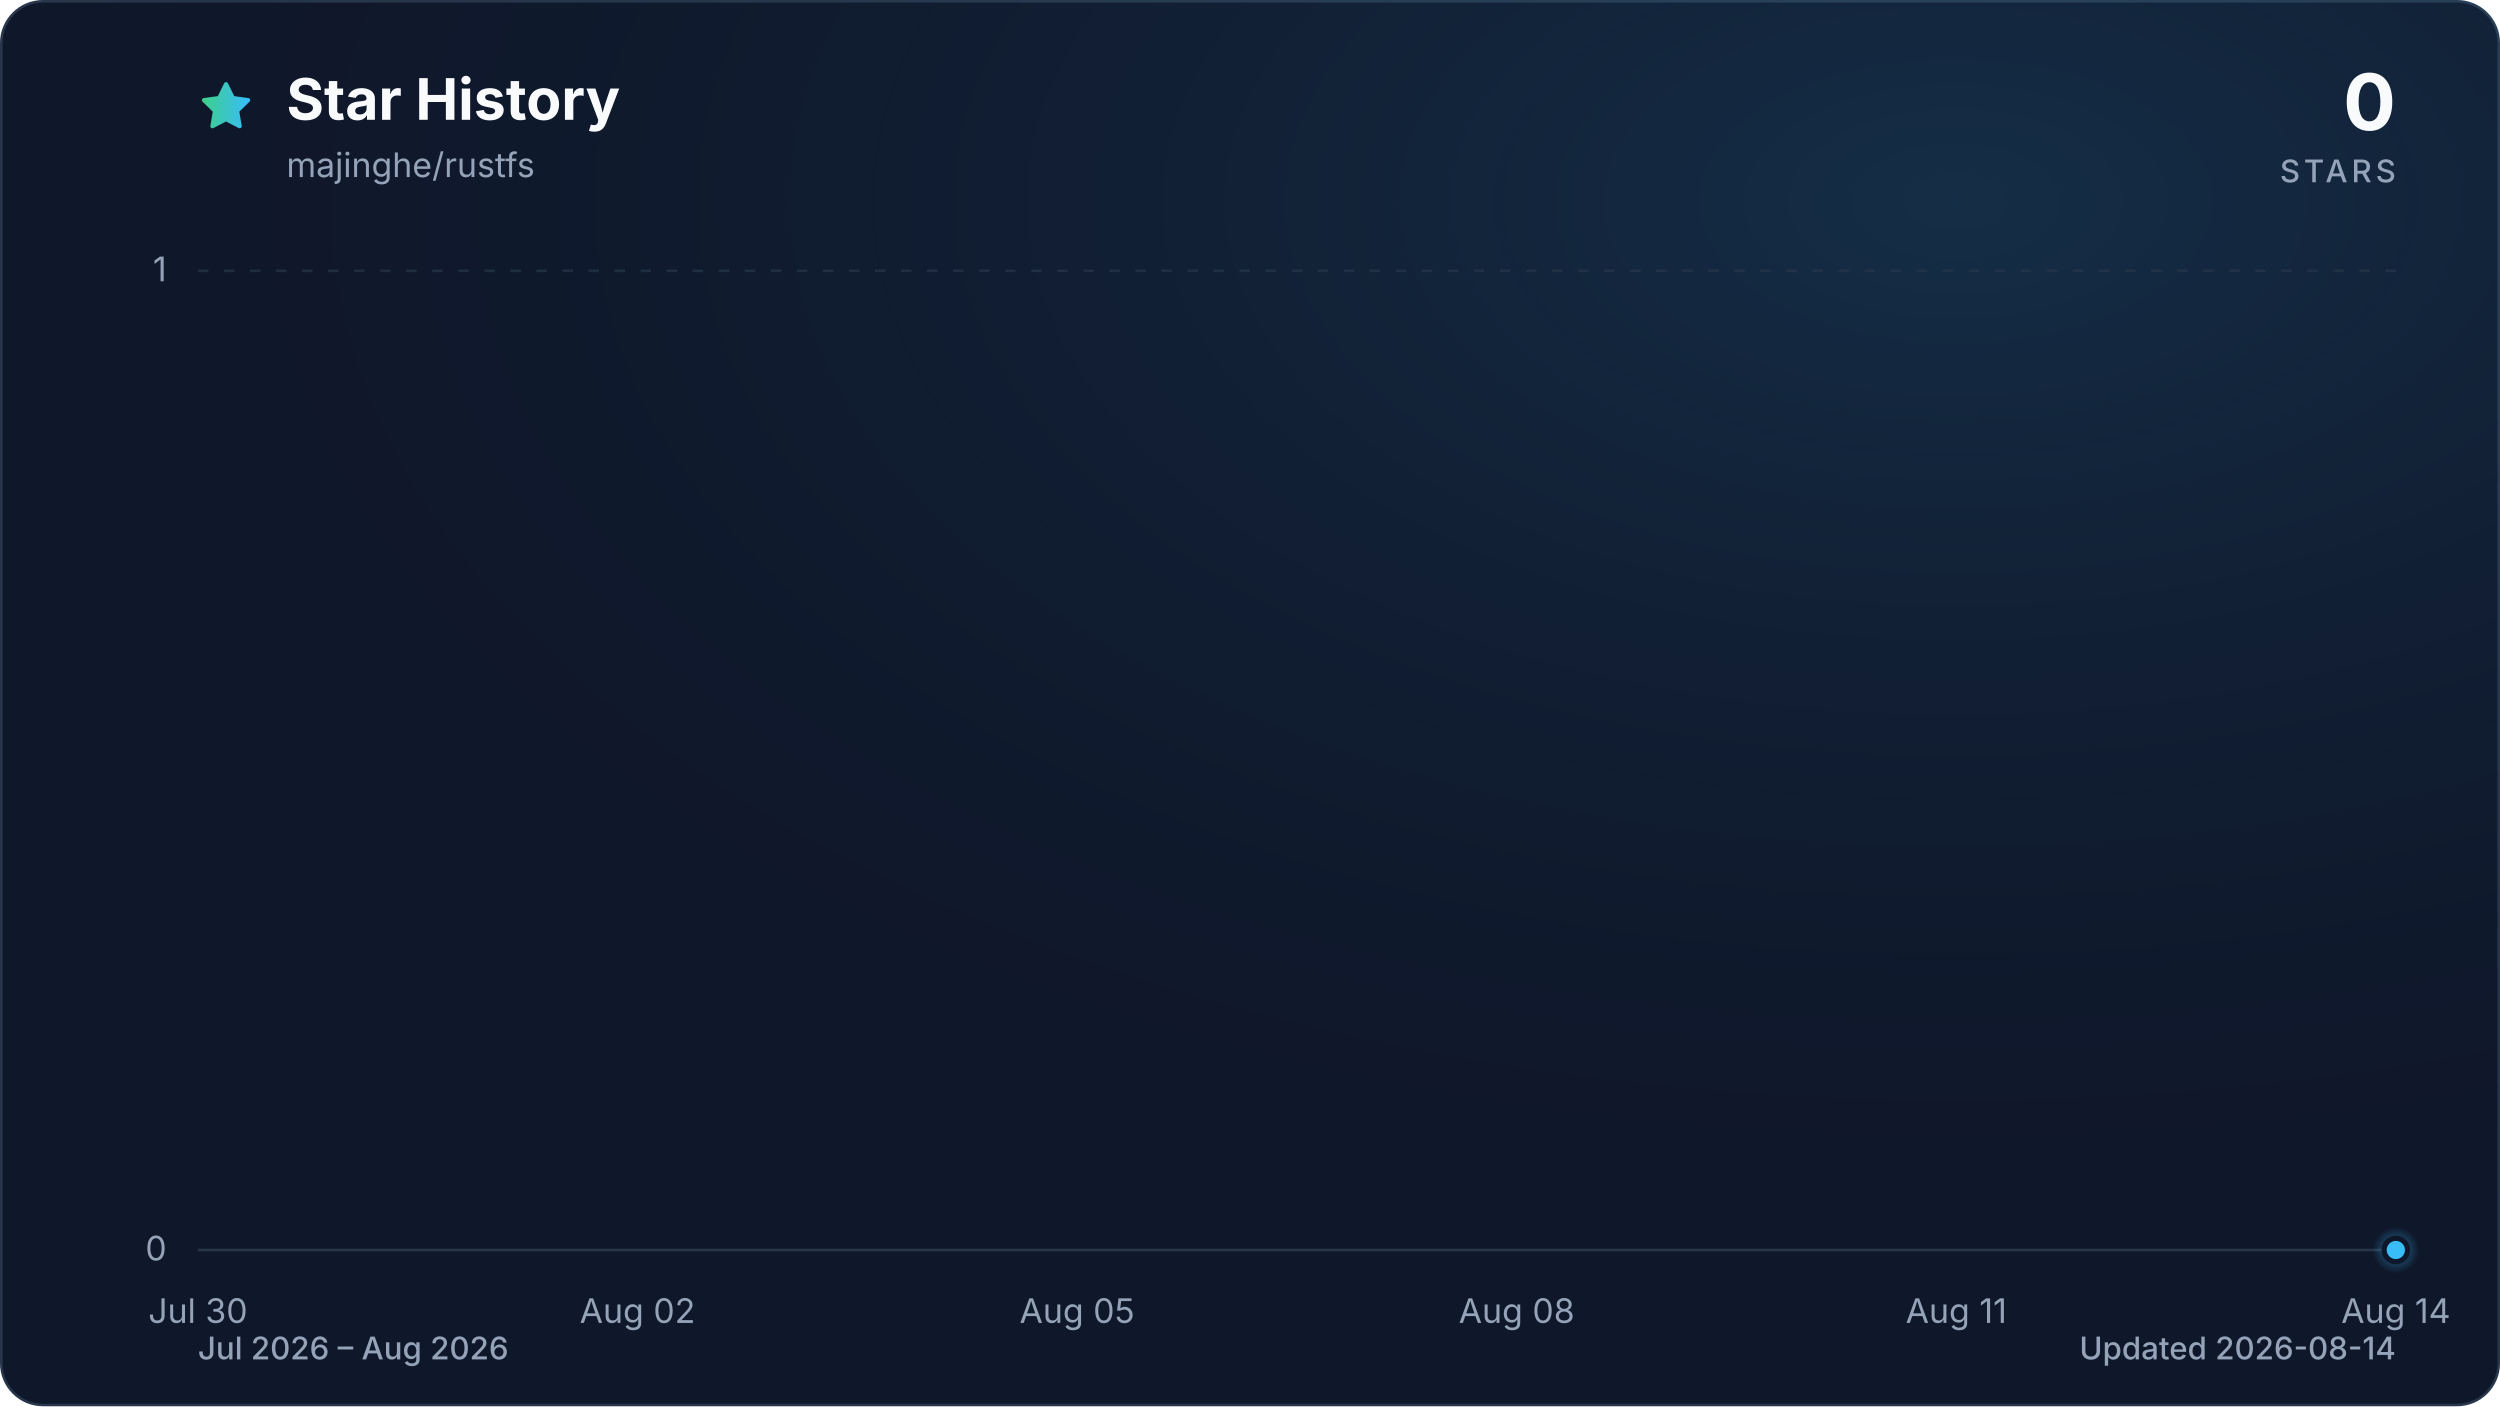
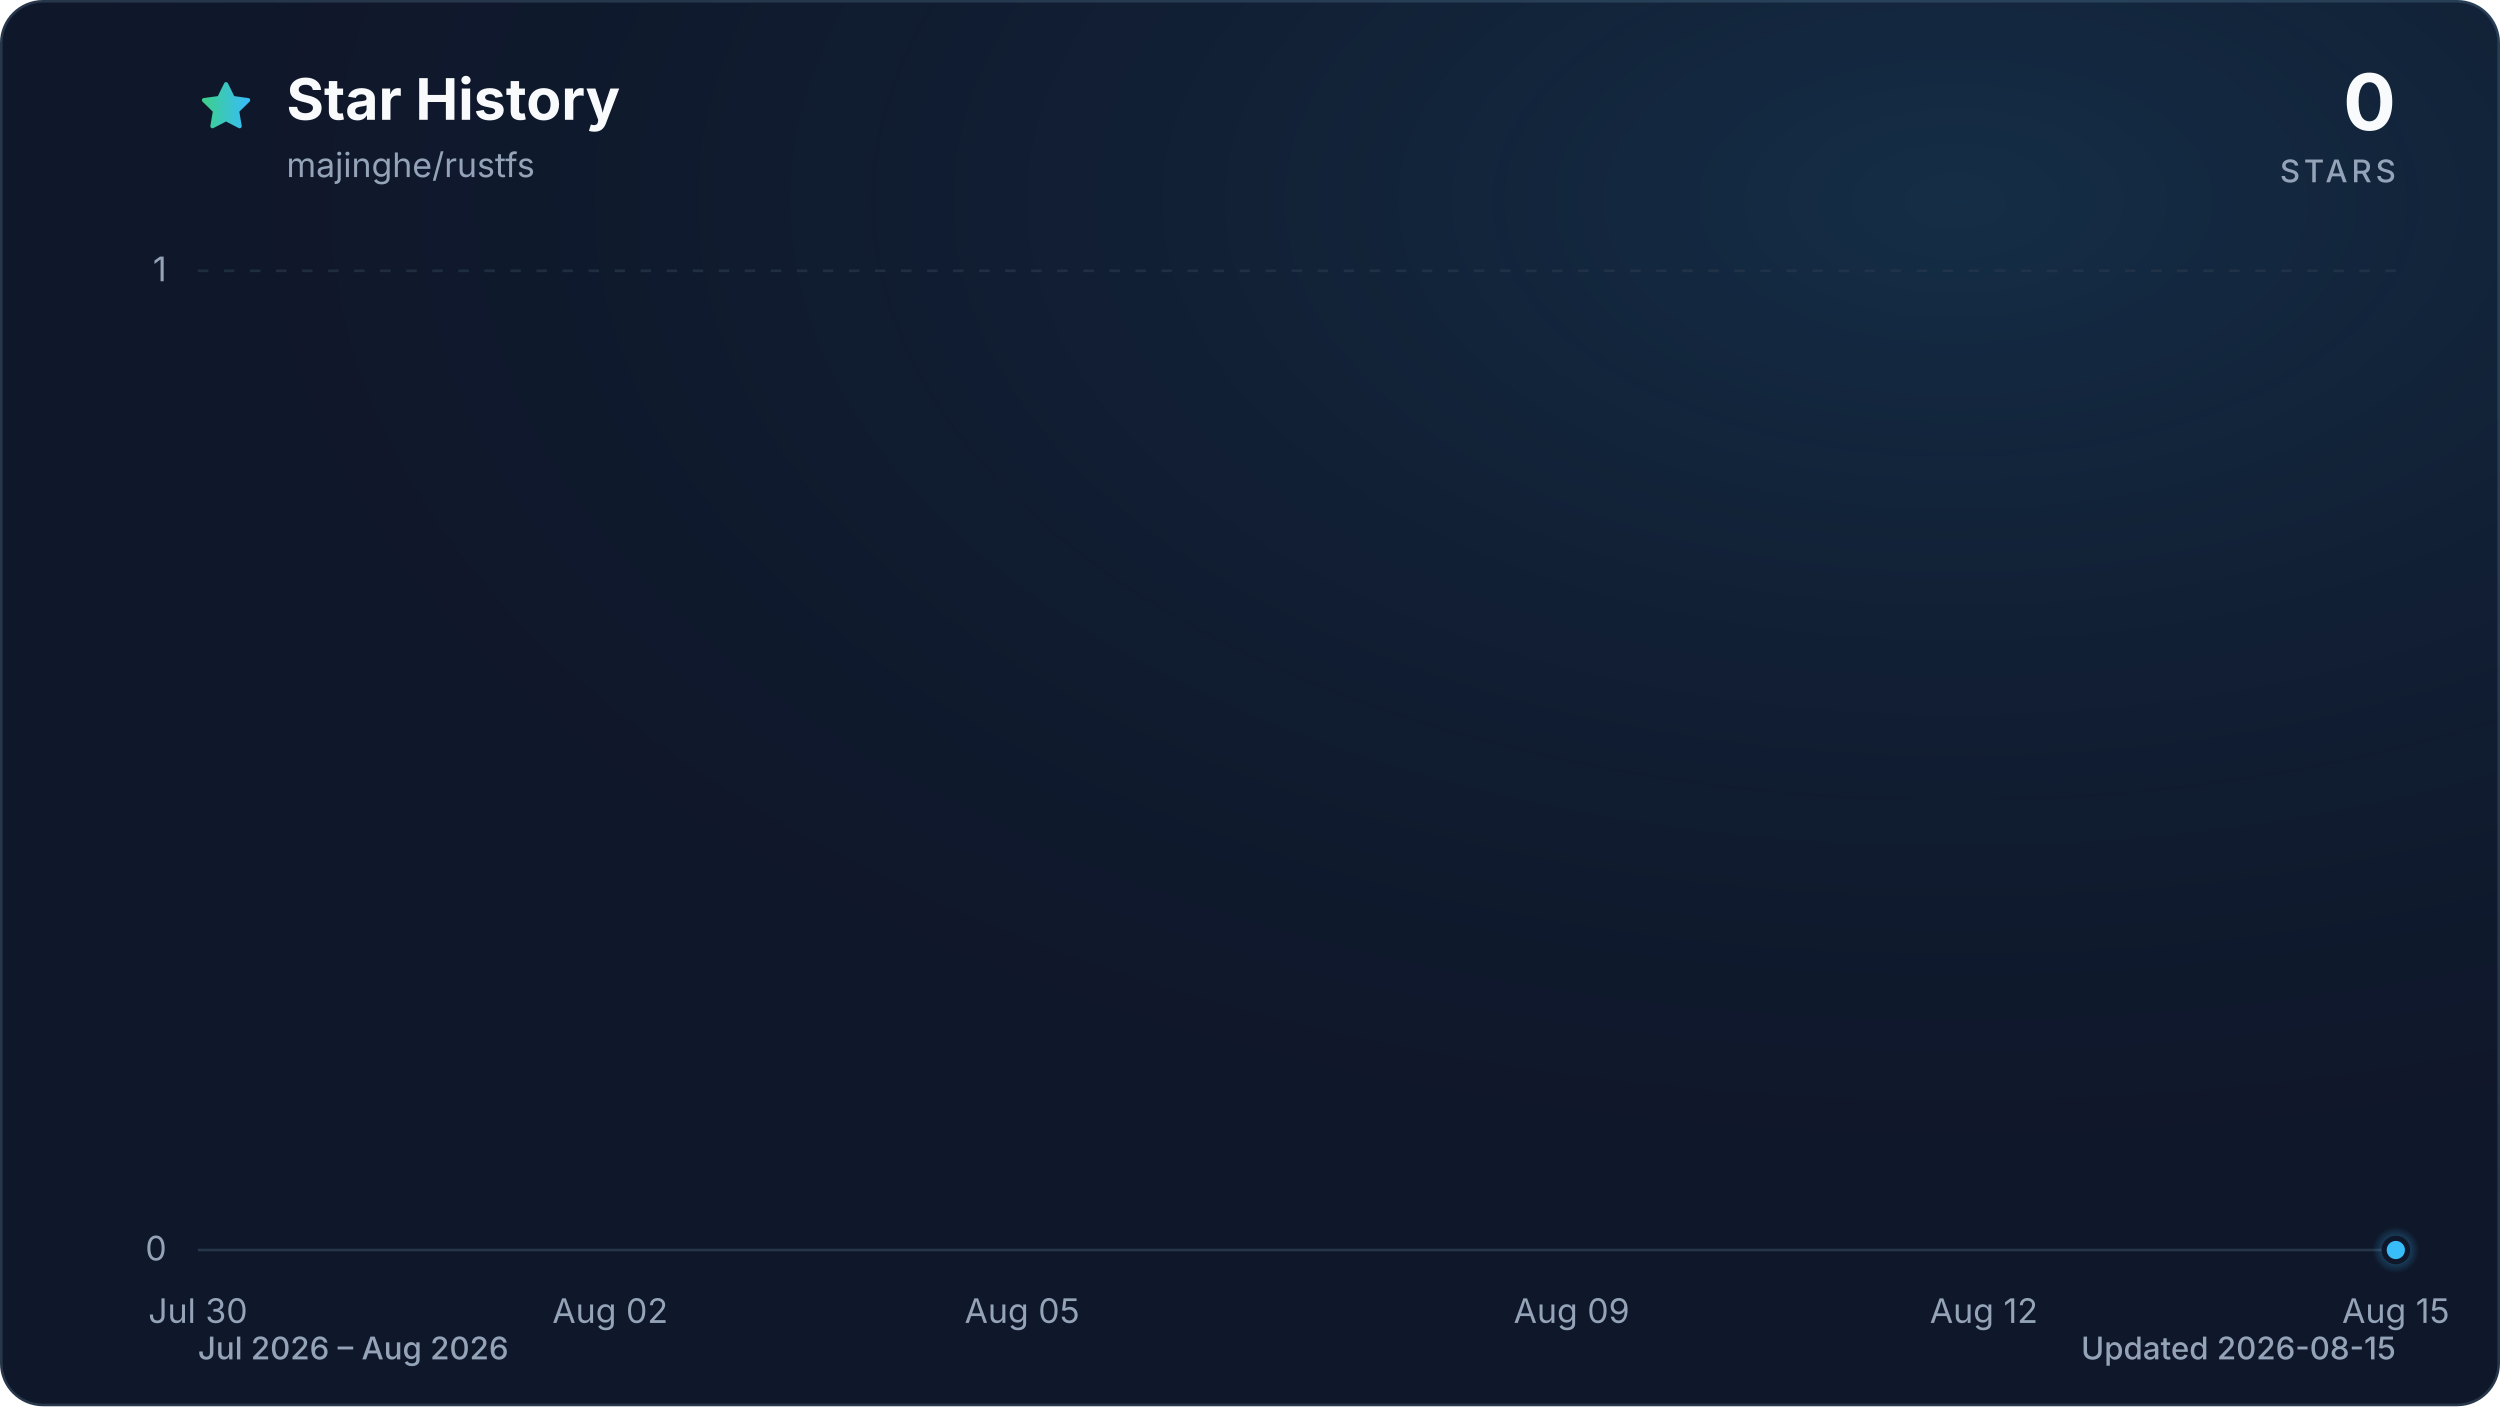
<svg xmlns="http://www.w3.org/2000/svg" viewBox="0 0 960 540" role="img" aria-labelledby="title description" data-style="gradient" data-variant="glow" data-animated="true">
  <defs>
    <linearGradient id="trend" x1="0" y1="0" x2="1" y2="0">
      <stop offset="0%" stop-color="#3ecf8e" />
      <stop offset="100%" stop-color="#38bdf8" />
    </linearGradient>
    <linearGradient id="area" x1="0" y1="0" x2="0" y2="1">
      <stop offset="0%" stop-color="#3ecf8e" stop-opacity="0.30" />
      <stop offset="55%" stop-color="#38bdf8" stop-opacity="0.10" />
      <stop offset="100%" stop-color="#38bdf8" stop-opacity="0.01" />
    </linearGradient>
    <radialGradient id="marker-halo" cx="50%" cy="50%" r="50%">
      <stop offset="0%" stop-color="#38bdf8" stop-opacity="0.55" />
      <stop offset="100%" stop-color="#38bdf8" stop-opacity="0" />
    </radialGradient>
    <radialGradient id="surface-glow" cx="78%" cy="14%" r="80%">
      <stop offset="0%" stop-color="#38bdf8" stop-opacity="0.14" />
      <stop offset="100%" stop-color="#0f172a" stop-opacity="0" />
    </radialGradient>
    <filter id="trend-glow" x="-20%" y="-20%" width="140%" height="140%">
      <feGaussianBlur stdDeviation="7" />
    </filter>
  </defs>
  <style>
.trend-enter{transform-box:fill-box;transform-origin:center;animation:trend-enter 520ms cubic-bezier(0.16,1,0.3,1)}
.marker-enter{transform-box:fill-box;transform-origin:center;animation:marker-enter 320ms cubic-bezier(0.16,1,0.3,1) 200ms both}
.marker-pulse{transform-box:fill-box;transform-origin:center;animation:marker-pulse 2.6s ease-out infinite}
@keyframes trend-enter{from{opacity:.35;transform:translateY(10px)}to{opacity:1;transform:translateY(0)}}
@keyframes marker-enter{from{opacity:0;transform:scale(.4)}to{opacity:1;transform:scale(1)}}
@keyframes marker-pulse{0%{opacity:.5;transform:scale(.7)}70%,100%{opacity:0;transform:scale(2.1)}}
@media (prefers-reduced-motion:reduce){.trend-enter,.marker-enter,.marker-pulse{animation:none!important}}
@media (prefers-reduced-motion:reduce){.marker-pulse{opacity:0}}
</style>
  <rect x="0.5" y="0.5" width="959" height="539" fill="#0f172a" stroke="#27364a" stroke-width="1" rx="16" />
  <rect width="960" height="540" fill="url(#surface-glow)" rx="16" />
  <path d="M12 2.6l2.9 5.9 6.5.9-4.7 4.6 1.1 6.5-5.8-3-5.8 3 1.1-6.5-4.7-4.6 6.5-.9L12 2.6Z" transform="translate(76 30) scale(.9)" fill="url(#trend)" stroke="url(#trend)" stroke-width="1.8" stroke-linejoin="round" aria-hidden="true" />
  <text x="110" y="46" fill="#f8fafc" font-family="ui-sans-serif, system-ui, -apple-system, BlinkMacSystemFont, 'Segoe UI', sans-serif" font-size="22" font-weight="700">Star History</text>
  <text x="110" y="68" fill="#94a3b8" font-family="ui-sans-serif, system-ui, -apple-system, BlinkMacSystemFont, 'Segoe UI', sans-serif" font-size="13">majinghe/rustfs</text>
  <text x="920" y="50" fill="#f8fafc" font-family="ui-sans-serif, system-ui, -apple-system, BlinkMacSystemFont, 'Segoe UI', sans-serif" font-size="30" font-weight="700" text-anchor="end">0</text>
  <text x="920" y="70" fill="#94a3b8" font-family="ui-sans-serif, system-ui, -apple-system, BlinkMacSystemFont, 'Segoe UI', sans-serif" font-size="12" font-weight="500" letter-spacing="1.5" text-anchor="end">STARS</text>
  <line x1="76" y1="480.0" x2="920" y2="480.0" stroke="#27364a" stroke-width="1" stroke-dasharray="0" opacity="1" />
  <text x="64" y="484.0" fill="#94a3b8" font-family="ui-sans-serif, system-ui, -apple-system, BlinkMacSystemFont, 'Segoe UI', sans-serif" font-size="13" text-anchor="end">0</text>
  <line x1="76" y1="104.0" x2="920" y2="104.0" stroke="#27364a" stroke-width="1" stroke-dasharray="4 6" opacity="0.7" />
  <text x="64" y="108.0" fill="#94a3b8" font-family="ui-sans-serif, system-ui, -apple-system, BlinkMacSystemFont, 'Segoe UI', sans-serif" font-size="13" text-anchor="end">1</text>
  <text x="76.0" y="508" fill="#94a3b8" font-family="ui-sans-serif, system-ui, -apple-system, BlinkMacSystemFont, 'Segoe UI', sans-serif" font-size="13" text-anchor="middle">Jul 30</text>
-   <text x="244.8" y="508" fill="#94a3b8" font-family="ui-sans-serif, system-ui, -apple-system, BlinkMacSystemFont, 'Segoe UI', sans-serif" font-size="13" text-anchor="middle">Aug 02</text>
-   <text x="413.6" y="508" fill="#94a3b8" font-family="ui-sans-serif, system-ui, -apple-system, BlinkMacSystemFont, 'Segoe UI', sans-serif" font-size="13" text-anchor="middle">Aug 05</text>
-   <text x="582.4" y="508" fill="#94a3b8" font-family="ui-sans-serif, system-ui, -apple-system, BlinkMacSystemFont, 'Segoe UI', sans-serif" font-size="13" text-anchor="middle">Aug 08</text>
-   <text x="751.2" y="508" fill="#94a3b8" font-family="ui-sans-serif, system-ui, -apple-system, BlinkMacSystemFont, 'Segoe UI', sans-serif" font-size="13" text-anchor="middle">Aug 11</text>
-   <text x="920.0" y="508" fill="#94a3b8" font-family="ui-sans-serif, system-ui, -apple-system, BlinkMacSystemFont, 'Segoe UI', sans-serif" font-size="13" text-anchor="middle">Aug 14</text>
+   <text x="234.3" y="508" fill="#94a3b8" font-family="ui-sans-serif, system-ui, -apple-system, BlinkMacSystemFont, 'Segoe UI', sans-serif" font-size="13" text-anchor="middle">Aug 02</text>
+   <text x="392.5" y="508" fill="#94a3b8" font-family="ui-sans-serif, system-ui, -apple-system, BlinkMacSystemFont, 'Segoe UI', sans-serif" font-size="13" text-anchor="middle">Aug 05</text>
+   <text x="603.5" y="508" fill="#94a3b8" font-family="ui-sans-serif, system-ui, -apple-system, BlinkMacSystemFont, 'Segoe UI', sans-serif" font-size="13" text-anchor="middle">Aug 09</text>
+   <text x="761.8" y="508" fill="#94a3b8" font-family="ui-sans-serif, system-ui, -apple-system, BlinkMacSystemFont, 'Segoe UI', sans-serif" font-size="13" text-anchor="middle">Aug 12</text>
+   <text x="920.0" y="508" fill="#94a3b8" font-family="ui-sans-serif, system-ui, -apple-system, BlinkMacSystemFont, 'Segoe UI', sans-serif" font-size="13" text-anchor="middle">Aug 15</text>
  <g class="trend-enter">
-     <path d="M 76.0 480.0 C 94.8 480.0, 113.5 480.0, 132.3 480.0 C 151.0 480.0, 169.8 480.0, 188.5 480.0 C 207.3 480.0, 226.0 480.0, 244.8 480.0 C 263.6 480.0, 282.3 480.0, 301.1 480.0 C 319.8 480.0, 338.6 480.0, 357.3 480.0 C 376.1 480.0, 394.8 480.0, 413.6 480.0 C 432.4 480.0, 451.1 480.0, 469.9 480.0 C 488.6 480.0, 507.4 480.0, 526.1 480.0 C 544.9 480.0, 563.6 480.0, 582.4 480.0 C 601.2 480.0, 619.9 480.0, 638.7 480.0 C 657.4 480.0, 676.2 480.0, 694.9 480.0 C 713.7 480.0, 732.4 480.0, 751.2 480.0 C 770.0 480.0, 788.7 480.0, 807.5 480.0 C 826.2 480.0, 845.0 480.0, 863.7 480.0 C 882.5 480.0, 901.2 480.0, 920.0 480.0 L 920.0 480.0 L 76.0 480.0 Z" fill="url(#area)" />
-     <path d="M 76.0 480.0 C 94.8 480.0, 113.5 480.0, 132.3 480.0 C 151.0 480.0, 169.8 480.0, 188.5 480.0 C 207.3 480.0, 226.0 480.0, 244.8 480.0 C 263.6 480.0, 282.3 480.0, 301.1 480.0 C 319.8 480.0, 338.6 480.0, 357.3 480.0 C 376.1 480.0, 394.8 480.0, 413.6 480.0 C 432.4 480.0, 451.1 480.0, 469.9 480.0 C 488.6 480.0, 507.4 480.0, 526.1 480.0 C 544.9 480.0, 563.6 480.0, 582.4 480.0 C 601.2 480.0, 619.9 480.0, 638.7 480.0 C 657.4 480.0, 676.2 480.0, 694.9 480.0 C 713.7 480.0, 732.4 480.0, 751.2 480.0 C 770.0 480.0, 788.7 480.0, 807.5 480.0 C 826.2 480.0, 845.0 480.0, 863.7 480.0 C 882.5 480.0, 901.2 480.0, 920.0 480.0" fill="none" stroke="url(#trend)" stroke-width="12" stroke-linecap="round" stroke-linejoin="round" opacity="0.16" filter="url(#trend-glow)" />
-     <path d="M 76.0 480.0 C 94.8 480.0, 113.5 480.0, 132.3 480.0 C 151.0 480.0, 169.8 480.0, 188.5 480.0 C 207.3 480.0, 226.0 480.0, 244.8 480.0 C 263.6 480.0, 282.3 480.0, 301.1 480.0 C 319.8 480.0, 338.6 480.0, 357.3 480.0 C 376.1 480.0, 394.8 480.0, 413.6 480.0 C 432.4 480.0, 451.1 480.0, 469.9 480.0 C 488.6 480.0, 507.4 480.0, 526.1 480.0 C 544.9 480.0, 563.6 480.0, 582.4 480.0 C 601.2 480.0, 619.9 480.0, 638.7 480.0 C 657.4 480.0, 676.2 480.0, 694.9 480.0 C 713.7 480.0, 732.4 480.0, 751.2 480.0 C 770.0 480.0, 788.7 480.0, 807.5 480.0 C 826.2 480.0, 845.0 480.0, 863.7 480.0 C 882.5 480.0, 901.2 480.0, 920.0 480.0" fill="none" stroke="url(#trend)" stroke-width="3" stroke-linecap="round" stroke-linejoin="round" />
+     <path d="M 76.0 480.0 C 93.6 480.0, 111.2 480.0, 128.8 480.0 C 146.3 480.0, 163.9 480.0, 181.5 480.0 C 199.1 480.0, 216.7 480.0, 234.3 480.0 C 251.8 480.0, 269.4 480.0, 287.0 480.0 C 304.6 480.0, 322.2 480.0, 339.8 480.0 C 357.3 480.0, 374.9 480.0, 392.5 480.0 C 410.1 480.0, 427.7 480.0, 445.3 480.0 C 462.8 480.0, 480.4 480.0, 498.0 480.0 C 515.6 480.0, 533.2 480.0, 550.8 480.0 C 568.3 480.0, 585.9 480.0, 603.5 480.0 C 621.1 480.0, 638.7 480.0, 656.3 480.0 C 673.8 480.0, 691.4 480.0, 709.0 480.0 C 726.6 480.0, 744.2 480.0, 761.8 480.0 C 779.3 480.0, 796.9 480.0, 814.5 480.0 C 832.1 480.0, 849.7 480.0, 867.3 480.0 C 884.8 480.0, 902.4 480.0, 920.0 480.0 L 920.0 480.0 L 76.0 480.0 Z" fill="url(#area)" />
+     <path d="M 76.0 480.0 C 93.6 480.0, 111.2 480.0, 128.8 480.0 C 146.3 480.0, 163.9 480.0, 181.5 480.0 C 199.1 480.0, 216.7 480.0, 234.3 480.0 C 251.8 480.0, 269.4 480.0, 287.0 480.0 C 304.6 480.0, 322.2 480.0, 339.8 480.0 C 357.3 480.0, 374.9 480.0, 392.5 480.0 C 410.1 480.0, 427.7 480.0, 445.3 480.0 C 462.8 480.0, 480.4 480.0, 498.0 480.0 C 515.6 480.0, 533.2 480.0, 550.8 480.0 C 568.3 480.0, 585.9 480.0, 603.5 480.0 C 621.1 480.0, 638.7 480.0, 656.3 480.0 C 673.8 480.0, 691.4 480.0, 709.0 480.0 C 726.6 480.0, 744.2 480.0, 761.8 480.0 C 779.3 480.0, 796.9 480.0, 814.5 480.0 C 832.1 480.0, 849.7 480.0, 867.3 480.0 C 884.8 480.0, 902.4 480.0, 920.0 480.0" fill="none" stroke="url(#trend)" stroke-width="12" stroke-linecap="round" stroke-linejoin="round" opacity="0.16" filter="url(#trend-glow)" />
+     <path d="M 76.0 480.0 C 93.6 480.0, 111.2 480.0, 128.8 480.0 C 146.3 480.0, 163.9 480.0, 181.5 480.0 C 199.1 480.0, 216.7 480.0, 234.3 480.0 C 251.8 480.0, 269.4 480.0, 287.0 480.0 C 304.6 480.0, 322.2 480.0, 339.8 480.0 C 357.3 480.0, 374.9 480.0, 392.5 480.0 C 410.1 480.0, 427.7 480.0, 445.3 480.0 C 462.8 480.0, 480.4 480.0, 498.0 480.0 C 515.6 480.0, 533.2 480.0, 550.8 480.0 C 568.3 480.0, 585.9 480.0, 603.5 480.0 C 621.1 480.0, 638.7 480.0, 656.3 480.0 C 673.8 480.0, 691.4 480.0, 709.0 480.0 C 726.6 480.0, 744.2 480.0, 761.8 480.0 C 779.3 480.0, 796.9 480.0, 814.5 480.0 C 832.1 480.0, 849.7 480.0, 867.3 480.0 C 884.8 480.0, 902.4 480.0, 920.0 480.0" fill="none" stroke="url(#trend)" stroke-width="3" stroke-linecap="round" stroke-linejoin="round" />
  </g>
  <g class="marker-enter">
    <circle class="marker-pulse" cx="920.0" cy="480.0" r="9" fill="url(#marker-halo)" />
    <circle cx="920.0" cy="480.0" r="4.5" fill="#38bdf8" stroke="#0f172a" stroke-width="2" />
  </g>
  <text x="76" y="522" fill="#94a3b8" font-family="ui-sans-serif, system-ui, -apple-system, BlinkMacSystemFont, 'Segoe UI', sans-serif" font-size="12" font-weight="500">Jul 2026 – Aug 2026</text>
-   <text x="920" y="522" fill="#94a3b8" font-family="ui-sans-serif, system-ui, -apple-system, BlinkMacSystemFont, 'Segoe UI', sans-serif" font-size="12" font-weight="500" text-anchor="end">Updated 2026-08-14</text>
+   <text x="920" y="522" fill="#94a3b8" font-family="ui-sans-serif, system-ui, -apple-system, BlinkMacSystemFont, 'Segoe UI', sans-serif" font-size="12" font-weight="500" text-anchor="end">Updated 2026-08-15</text>
</svg>
